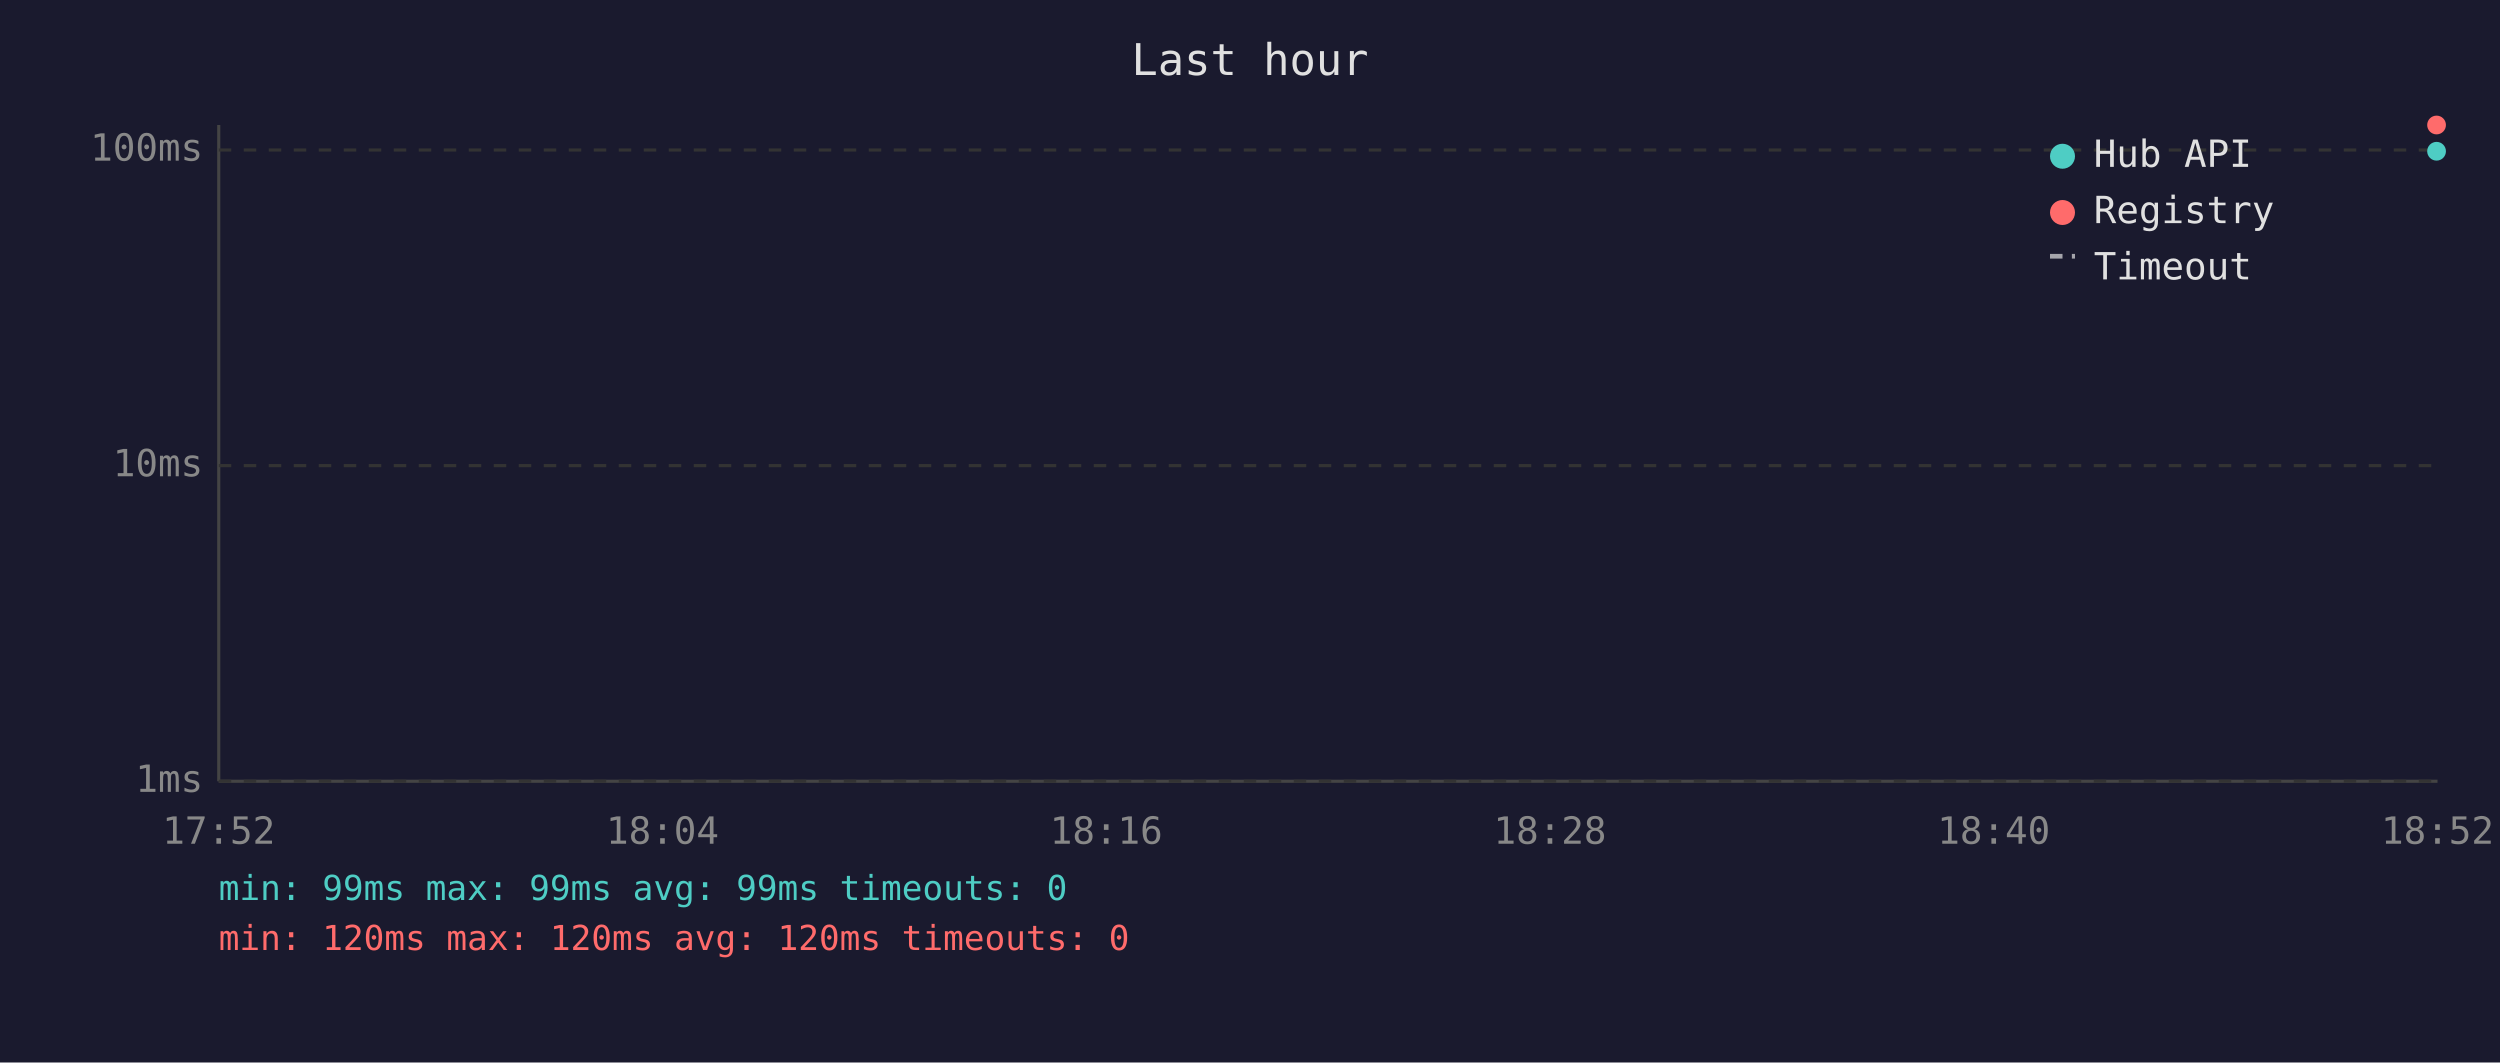
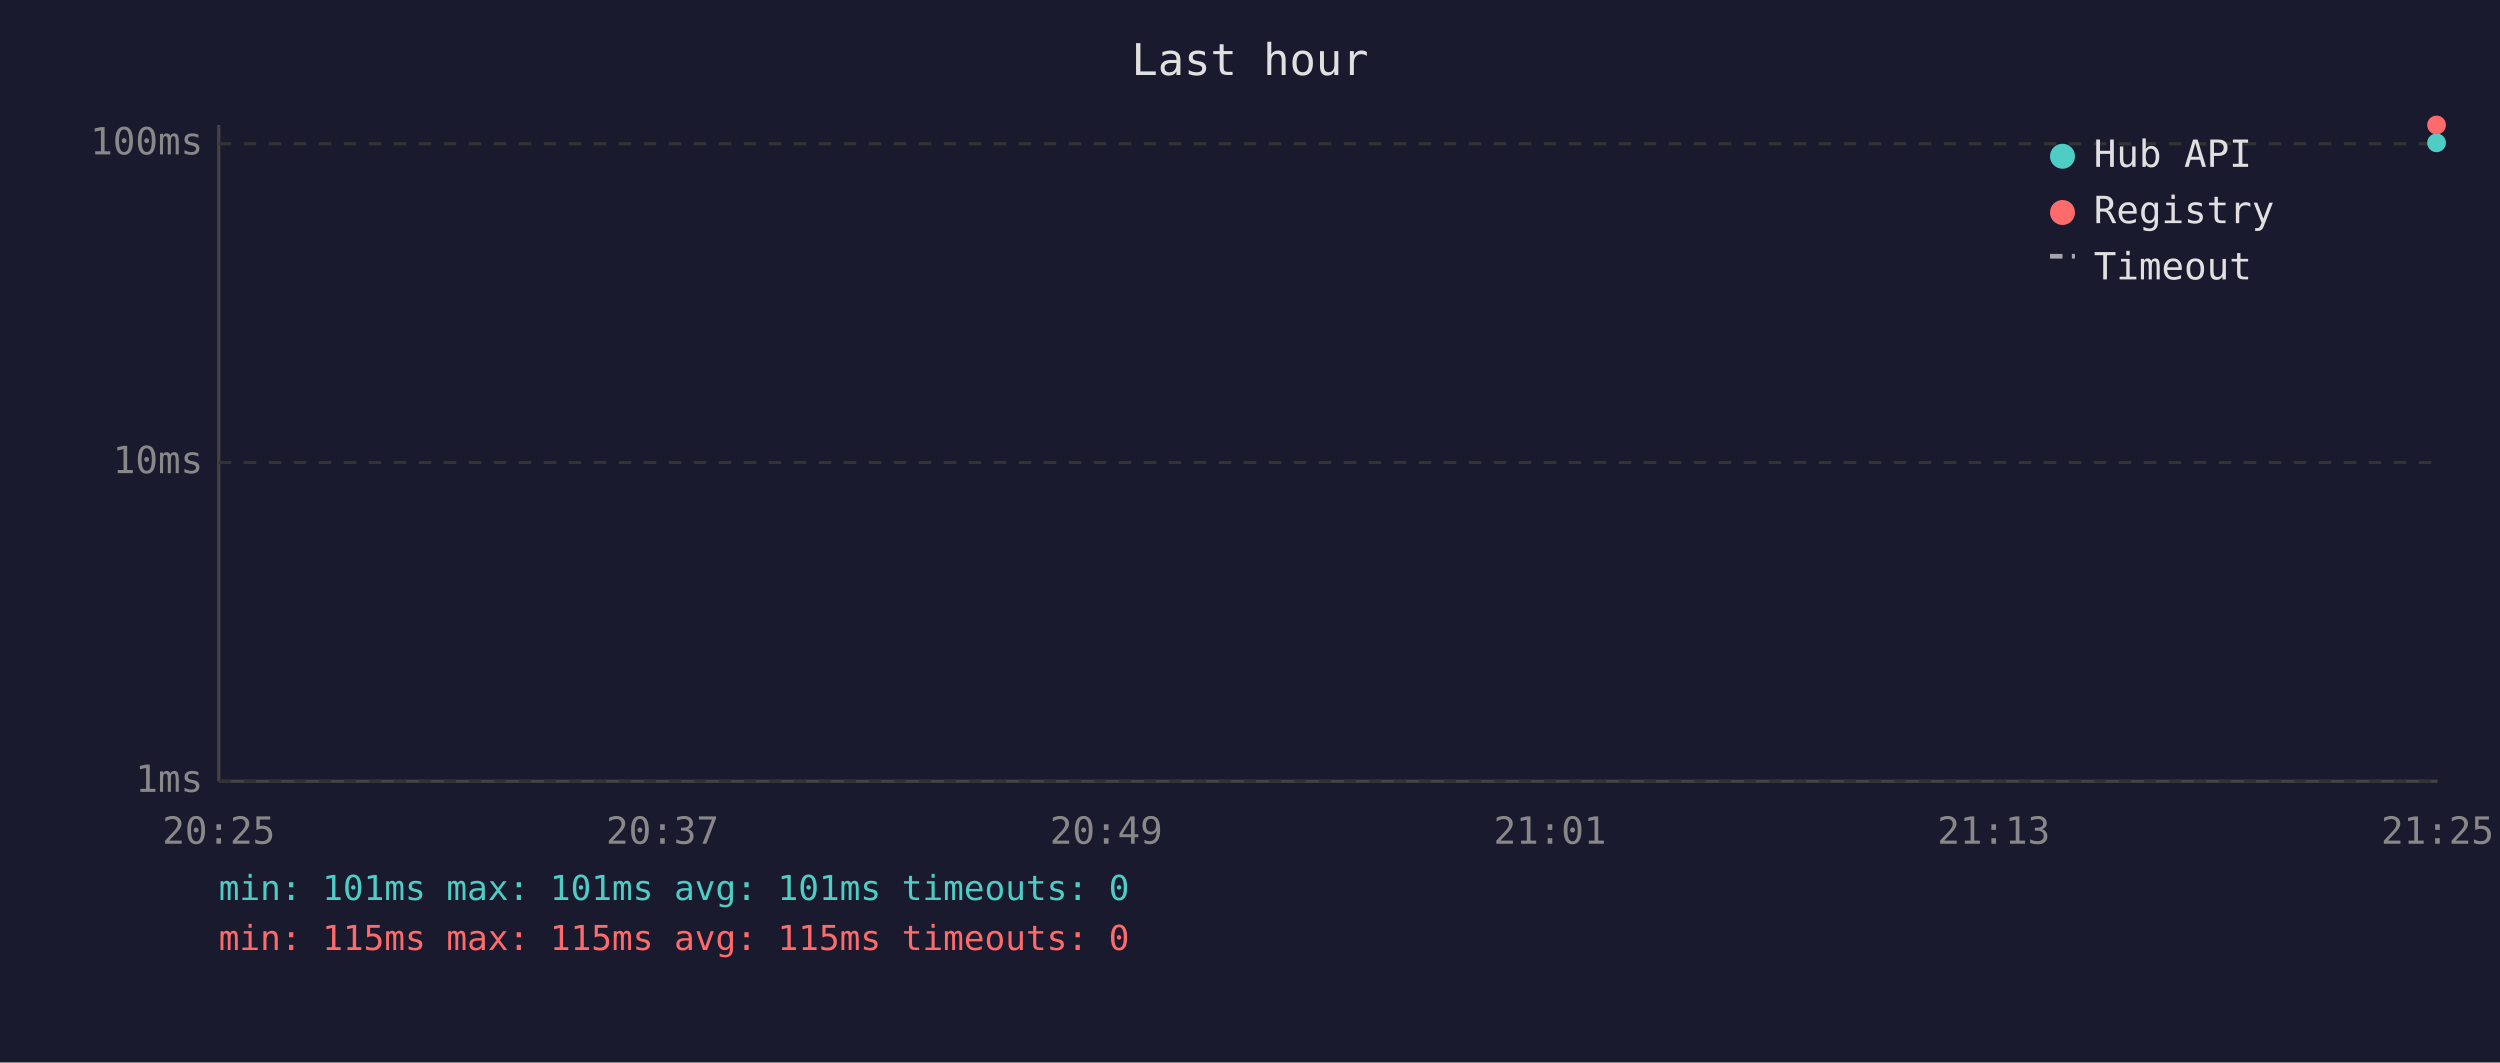
<svg xmlns="http://www.w3.org/2000/svg" viewBox="0 0 800 340" font-family="monospace" font-size="12">
  <rect width="800" height="340" fill="#1a1a2e" />
  <text x="400" y="24" fill="#e0e0e0" font-size="14" text-anchor="middle">Last hour</text>
  <line x1="70" y1="40" x2="70" y2="250" stroke="#444" stroke-width="1" />
  <line x1="70" y1="250" x2="780" y2="250" stroke="#444" stroke-width="1" />
  <line x1="70" y1="250" x2="780" y2="250" stroke="#333" stroke-width="1" stroke-dasharray="4" />
  <text x="65" y="250" fill="#888" text-anchor="end" dominant-baseline="middle">1ms</text>
-   <line x1="70" y1="149" x2="780" y2="149" stroke="#333" stroke-width="1" stroke-dasharray="4" />
-   <text x="65" y="149" fill="#888" text-anchor="end" dominant-baseline="middle">10ms</text>
-   <line x1="70" y1="48" x2="780" y2="48" stroke="#333" stroke-width="1" stroke-dasharray="4" />
-   <text x="65" y="48" fill="#888" text-anchor="end" dominant-baseline="middle">100ms</text>
-   <text x="70" y="270" fill="#888" text-anchor="middle">17:52</text>
-   <text x="212" y="270" fill="#888" text-anchor="middle">18:04</text>
-   <text x="354" y="270" fill="#888" text-anchor="middle">18:16</text>
-   <text x="496" y="270" fill="#888" text-anchor="middle">18:28</text>
-   <text x="638" y="270" fill="#888" text-anchor="middle">18:40</text>
-   <text x="780" y="270" fill="#888" text-anchor="middle">18:52</text>
-   <circle cx="779.7" cy="48.4" r="3" fill="#4ecdc4" />
+   <line x1="70" y1="148" x2="780" y2="148" stroke="#333" stroke-width="1" stroke-dasharray="4" />
+   <text x="65" y="148" fill="#888" text-anchor="end" dominant-baseline="middle">10ms</text>
+   <line x1="70" y1="46" x2="780" y2="46" stroke="#333" stroke-width="1" stroke-dasharray="4" />
+   <text x="65" y="46" fill="#888" text-anchor="end" dominant-baseline="middle">100ms</text>
+   <text x="70" y="270" fill="#888" text-anchor="middle">20:25</text>
+   <text x="212" y="270" fill="#888" text-anchor="middle">20:37</text>
+   <text x="354" y="270" fill="#888" text-anchor="middle">20:49</text>
+   <text x="496" y="270" fill="#888" text-anchor="middle">21:01</text>
+   <text x="638" y="270" fill="#888" text-anchor="middle">21:13</text>
+   <text x="780" y="270" fill="#888" text-anchor="middle">21:25</text>
+   <circle cx="779.7" cy="45.7" r="3" fill="#4ecdc4" />
  <circle cx="779.7" cy="40.0" r="3" fill="#ff6b6b" />
  <circle cx="660" cy="50" r="4" fill="#4ecdc4" />
  <text x="670" y="50" fill="#e0e0e0" dominant-baseline="middle">Hub API</text>
  <circle cx="660" cy="68" r="4" fill="#ff6b6b" />
  <text x="670" y="68" fill="#e0e0e0" dominant-baseline="middle">Registry</text>
  <line x1="656" y1="82" x2="664" y2="82" stroke="#e0e0e0" stroke-width="1.5" stroke-dasharray="4,3" opacity="0.7" />
  <text x="670" y="86" fill="#e0e0e0" dominant-baseline="middle">Timeout</text>
-   <text x="70" y="288" fill="#4ecdc4" font-size="11">min: 99ms  max: 99ms  avg: 99ms  timeouts: 0</text>
-   <text x="70" y="304" fill="#ff6b6b" font-size="11">min: 120ms  max: 120ms  avg: 120ms  timeouts: 0</text>
+   <text x="70" y="288" fill="#4ecdc4" font-size="11">min: 101ms  max: 101ms  avg: 101ms  timeouts: 0</text>
+   <text x="70" y="304" fill="#ff6b6b" font-size="11">min: 115ms  max: 115ms  avg: 115ms  timeouts: 0</text>
</svg>
